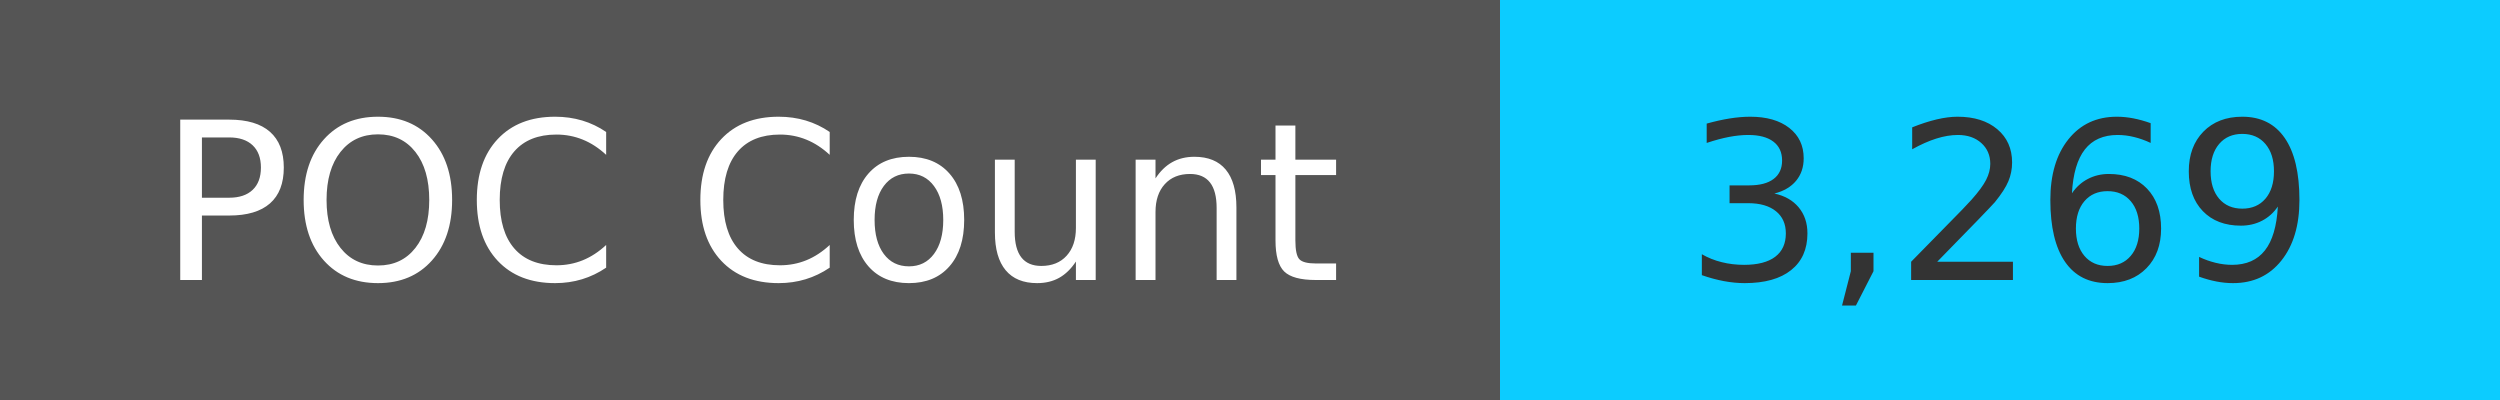
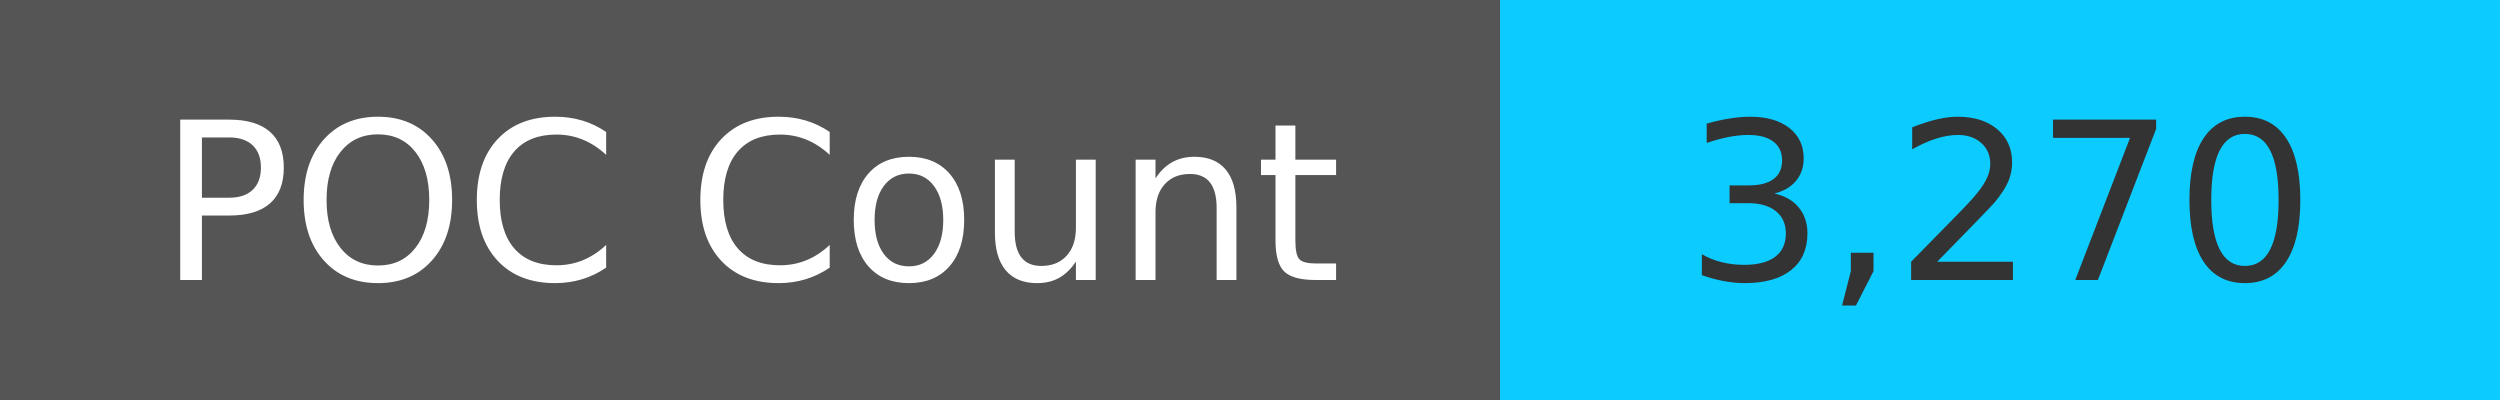
<svg xmlns="http://www.w3.org/2000/svg" width="125" height="20" role="img">
  <linearGradient id="s" x2="0" y2="100%">
    <stop offset="0" stop-color="#bbb" stop-opacity=".1" />
    <stop offset="1" stop-opacity=".1" />
  </linearGradient>
  <g>
    <rect width="75" height="20" fill="#555" />
    <rect x="75" width="267" height="20" fill="#0cccff" />
  </g>
  <g fill="#fff" text-anchor="middle" font-family="Verdana,Geneva,DejaVu Sans,sans-serif" text-rendering="geometricPrecision" font-size="110">
    <text x="375" y="140" transform="scale(.1)" fill="#fff">
            POC Count
        </text>
    <text x="1000" y="140" transform="scale(.1)" fill="#333">
-             3,269
+             3,270
        </text>
  </g>
</svg>
